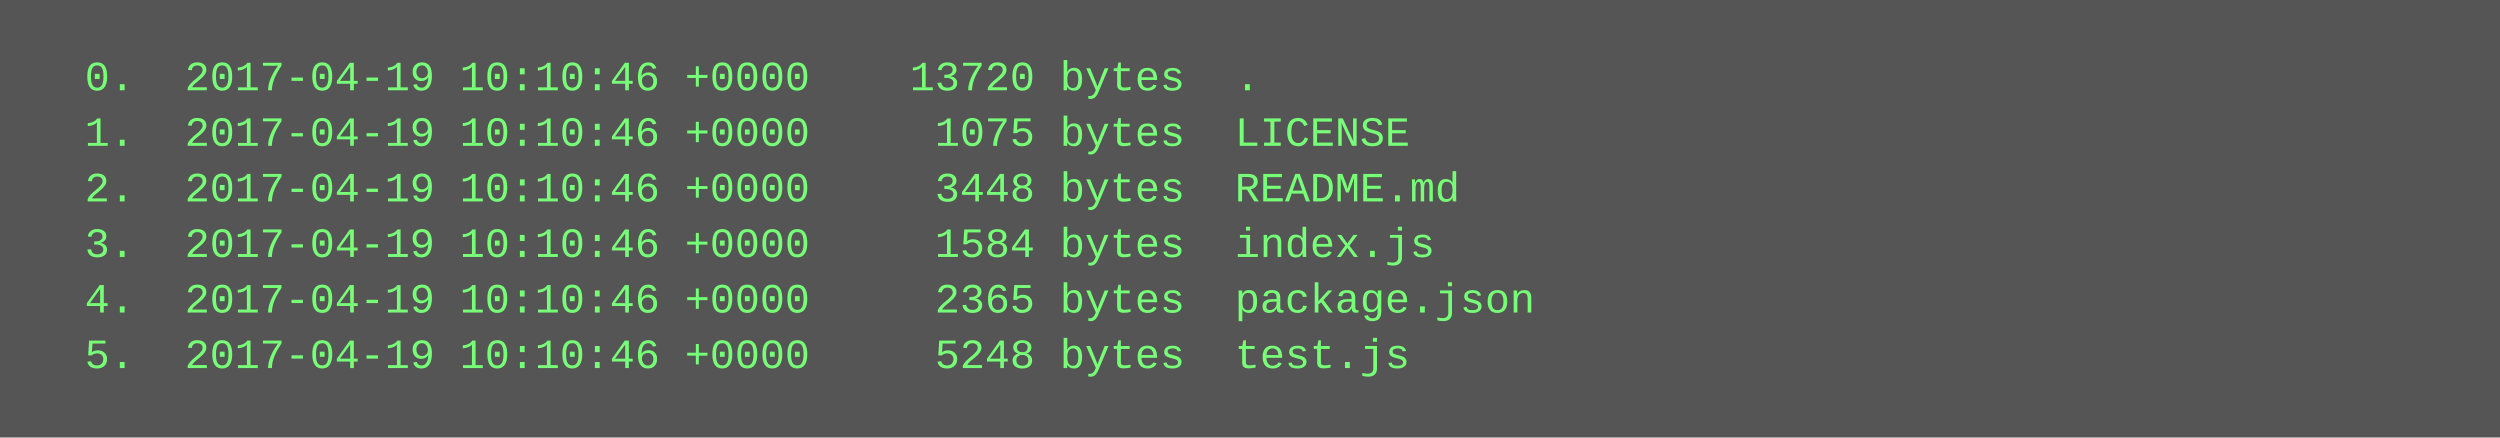
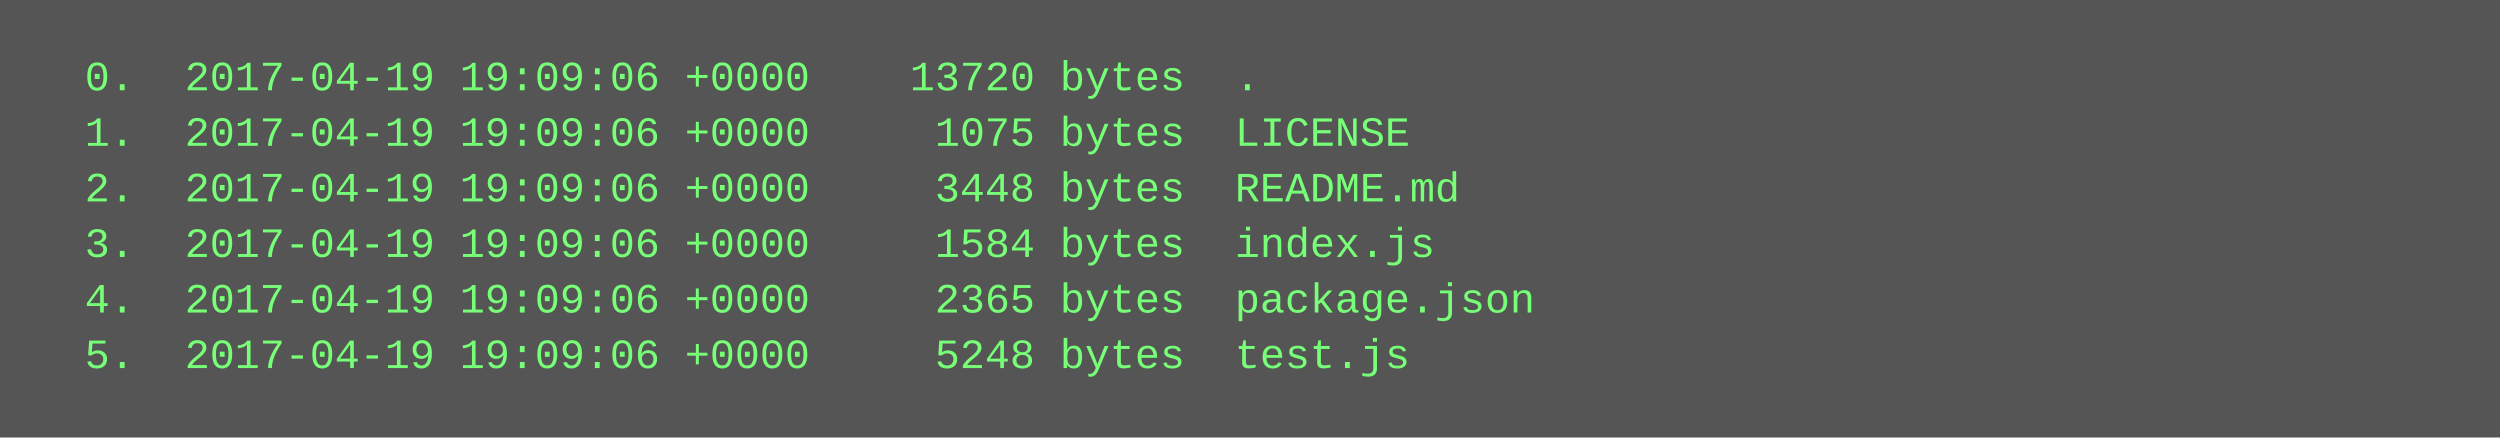
<svg xmlns="http://www.w3.org/2000/svg" height="126" width="720">
  <rect height="126" fill="#555" width="720" />
  <text fill="#7f7" font-family="Courier New" font-size="12" xml:space="preserve">
-     <tspan x="10" y="26">  0.  2017-04-19 10:10:46 +0000    13720 bytes  .</tspan>
-     <tspan x="10" y="42">  1.  2017-04-19 10:10:46 +0000     1075 bytes  LICENSE</tspan>
-     <tspan x="10" y="58">  2.  2017-04-19 10:10:46 +0000     3448 bytes  README.md</tspan>
-     <tspan x="10" y="74">  3.  2017-04-19 10:10:46 +0000     1584 bytes  index.js</tspan>
-     <tspan x="10" y="90">  4.  2017-04-19 10:10:46 +0000     2365 bytes  package.json</tspan>
-     <tspan x="10" y="106">  5.  2017-04-19 10:10:46 +0000     5248 bytes  test.js</tspan>
+     <tspan x="10" y="26">  0.  2017-04-19 19:09:06 +0000    13720 bytes  .</tspan>
+     <tspan x="10" y="42">  1.  2017-04-19 19:09:06 +0000     1075 bytes  LICENSE</tspan>
+     <tspan x="10" y="58">  2.  2017-04-19 19:09:06 +0000     3448 bytes  README.md</tspan>
+     <tspan x="10" y="74">  3.  2017-04-19 19:09:06 +0000     1584 bytes  index.js</tspan>
+     <tspan x="10" y="90">  4.  2017-04-19 19:09:06 +0000     2365 bytes  package.json</tspan>
+     <tspan x="10" y="106">  5.  2017-04-19 19:09:06 +0000     5248 bytes  test.js</tspan>
  </text>
</svg>
